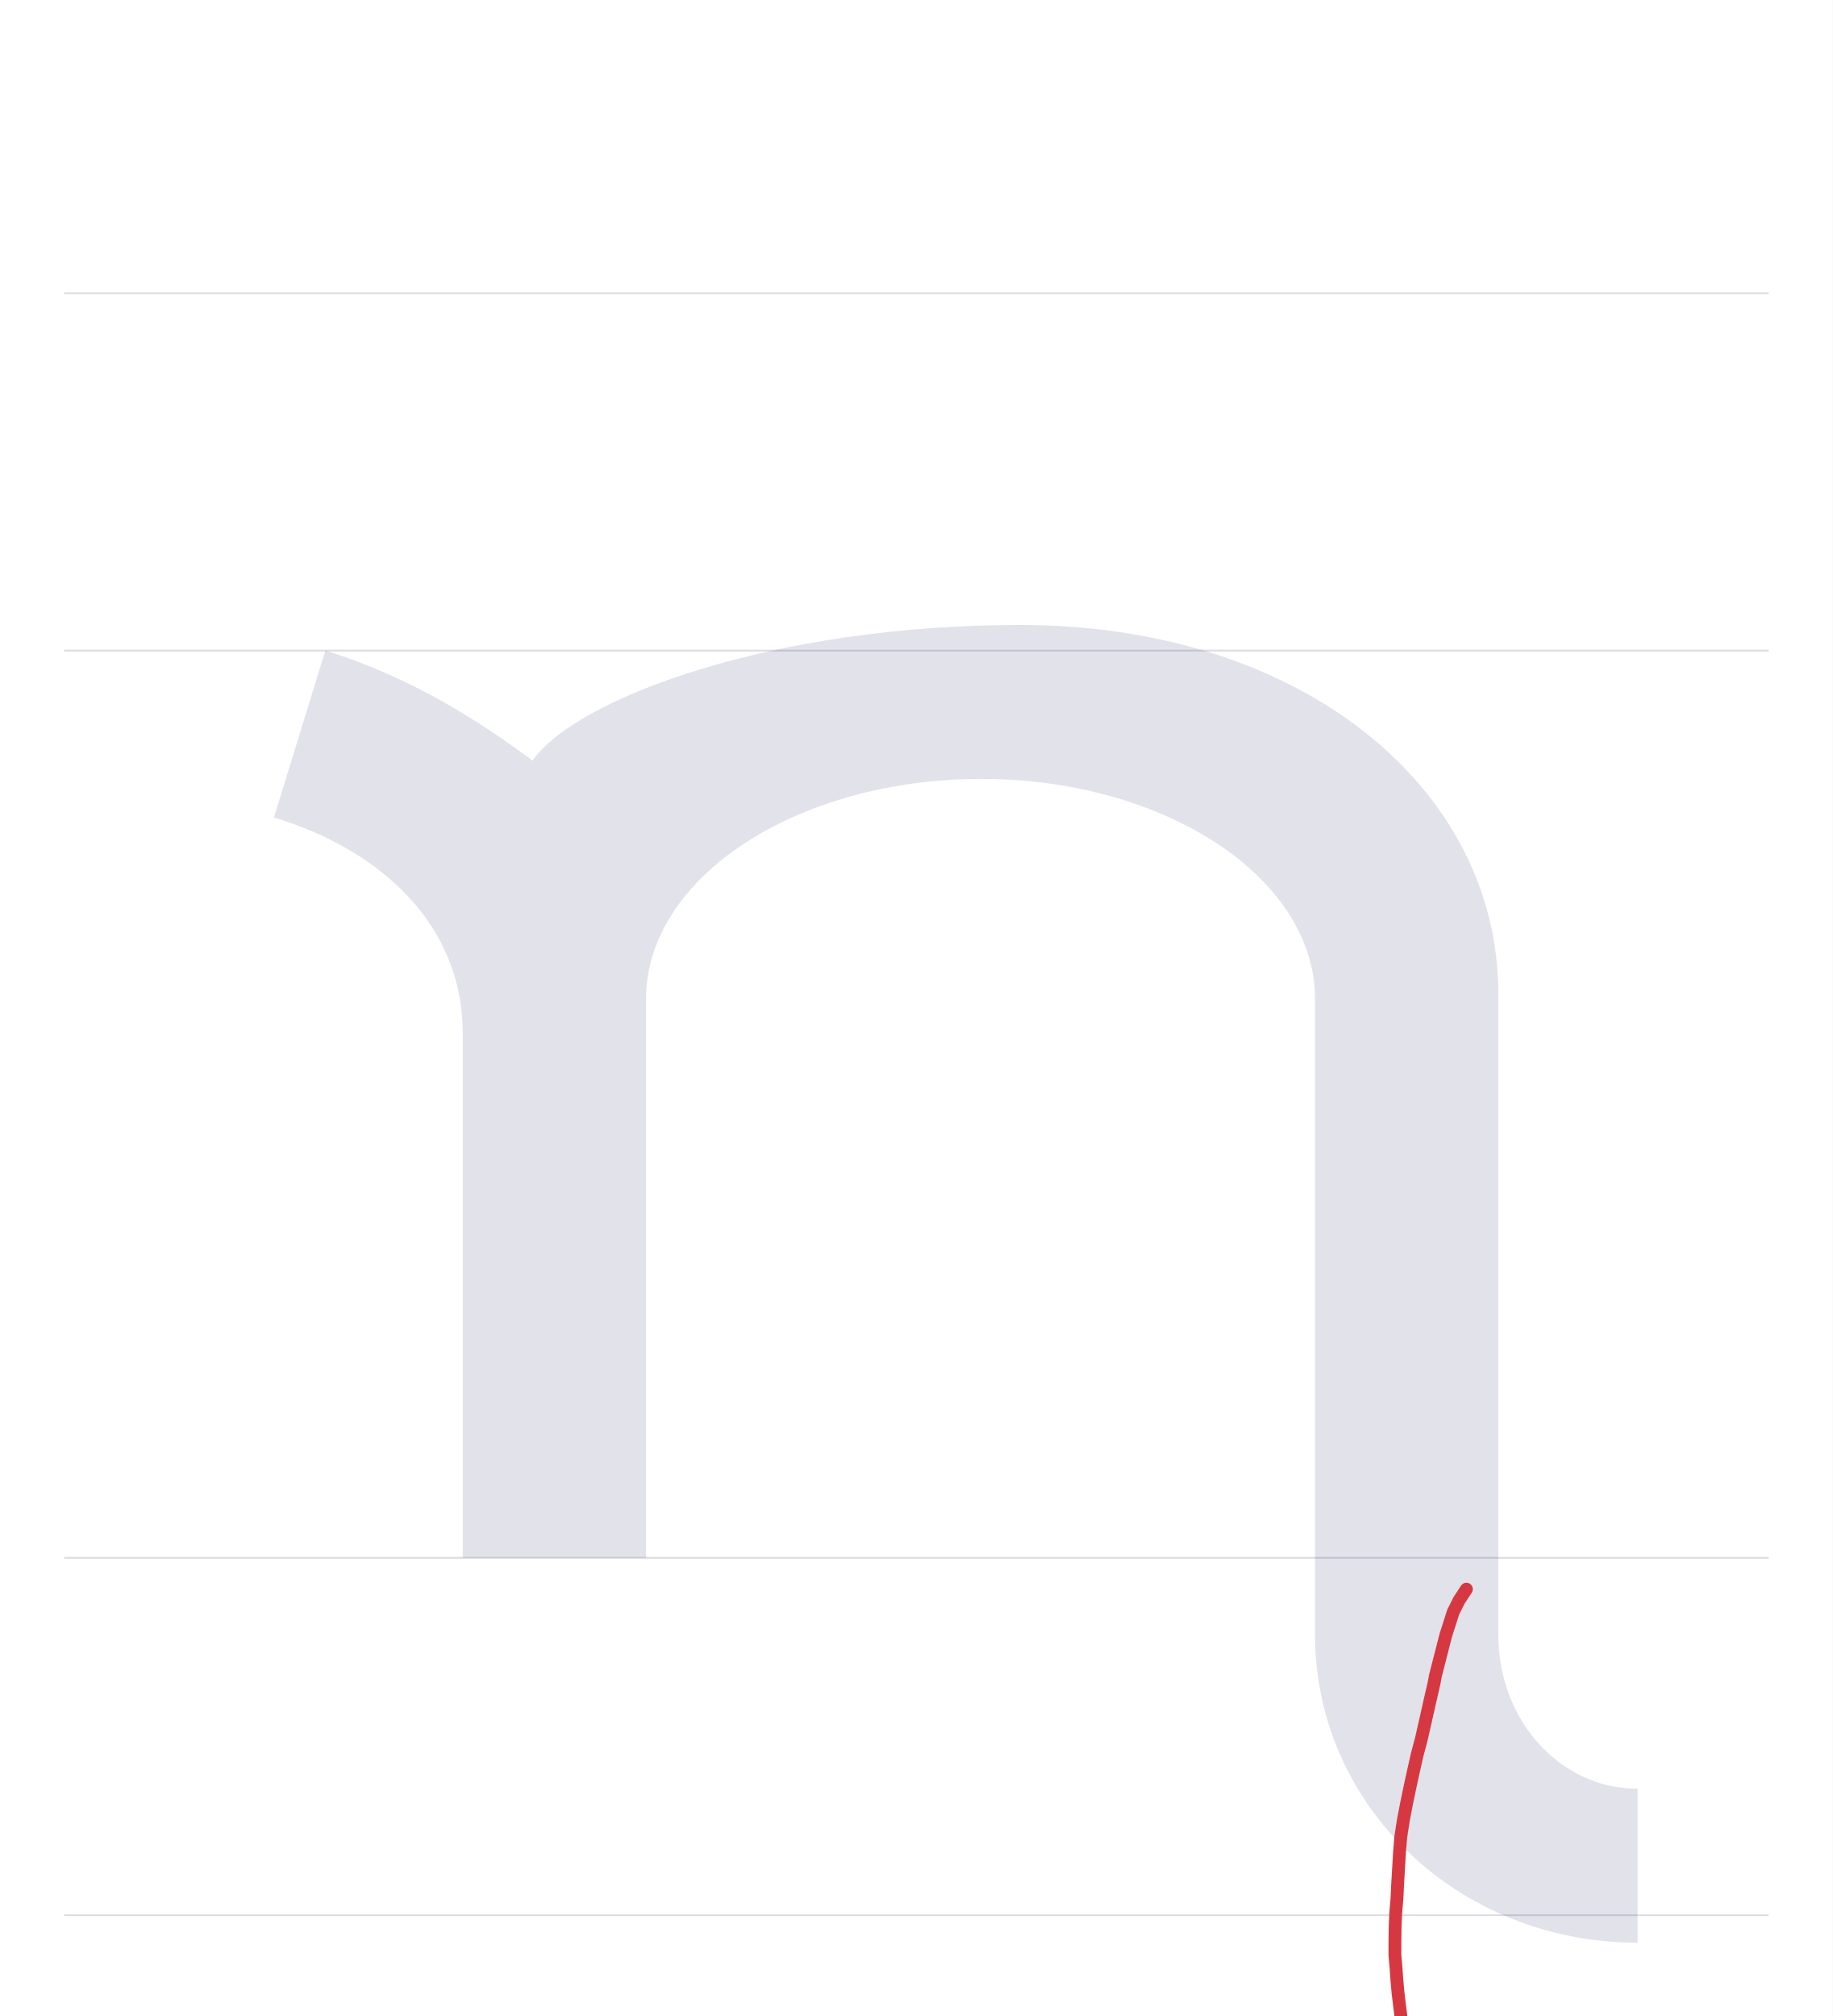
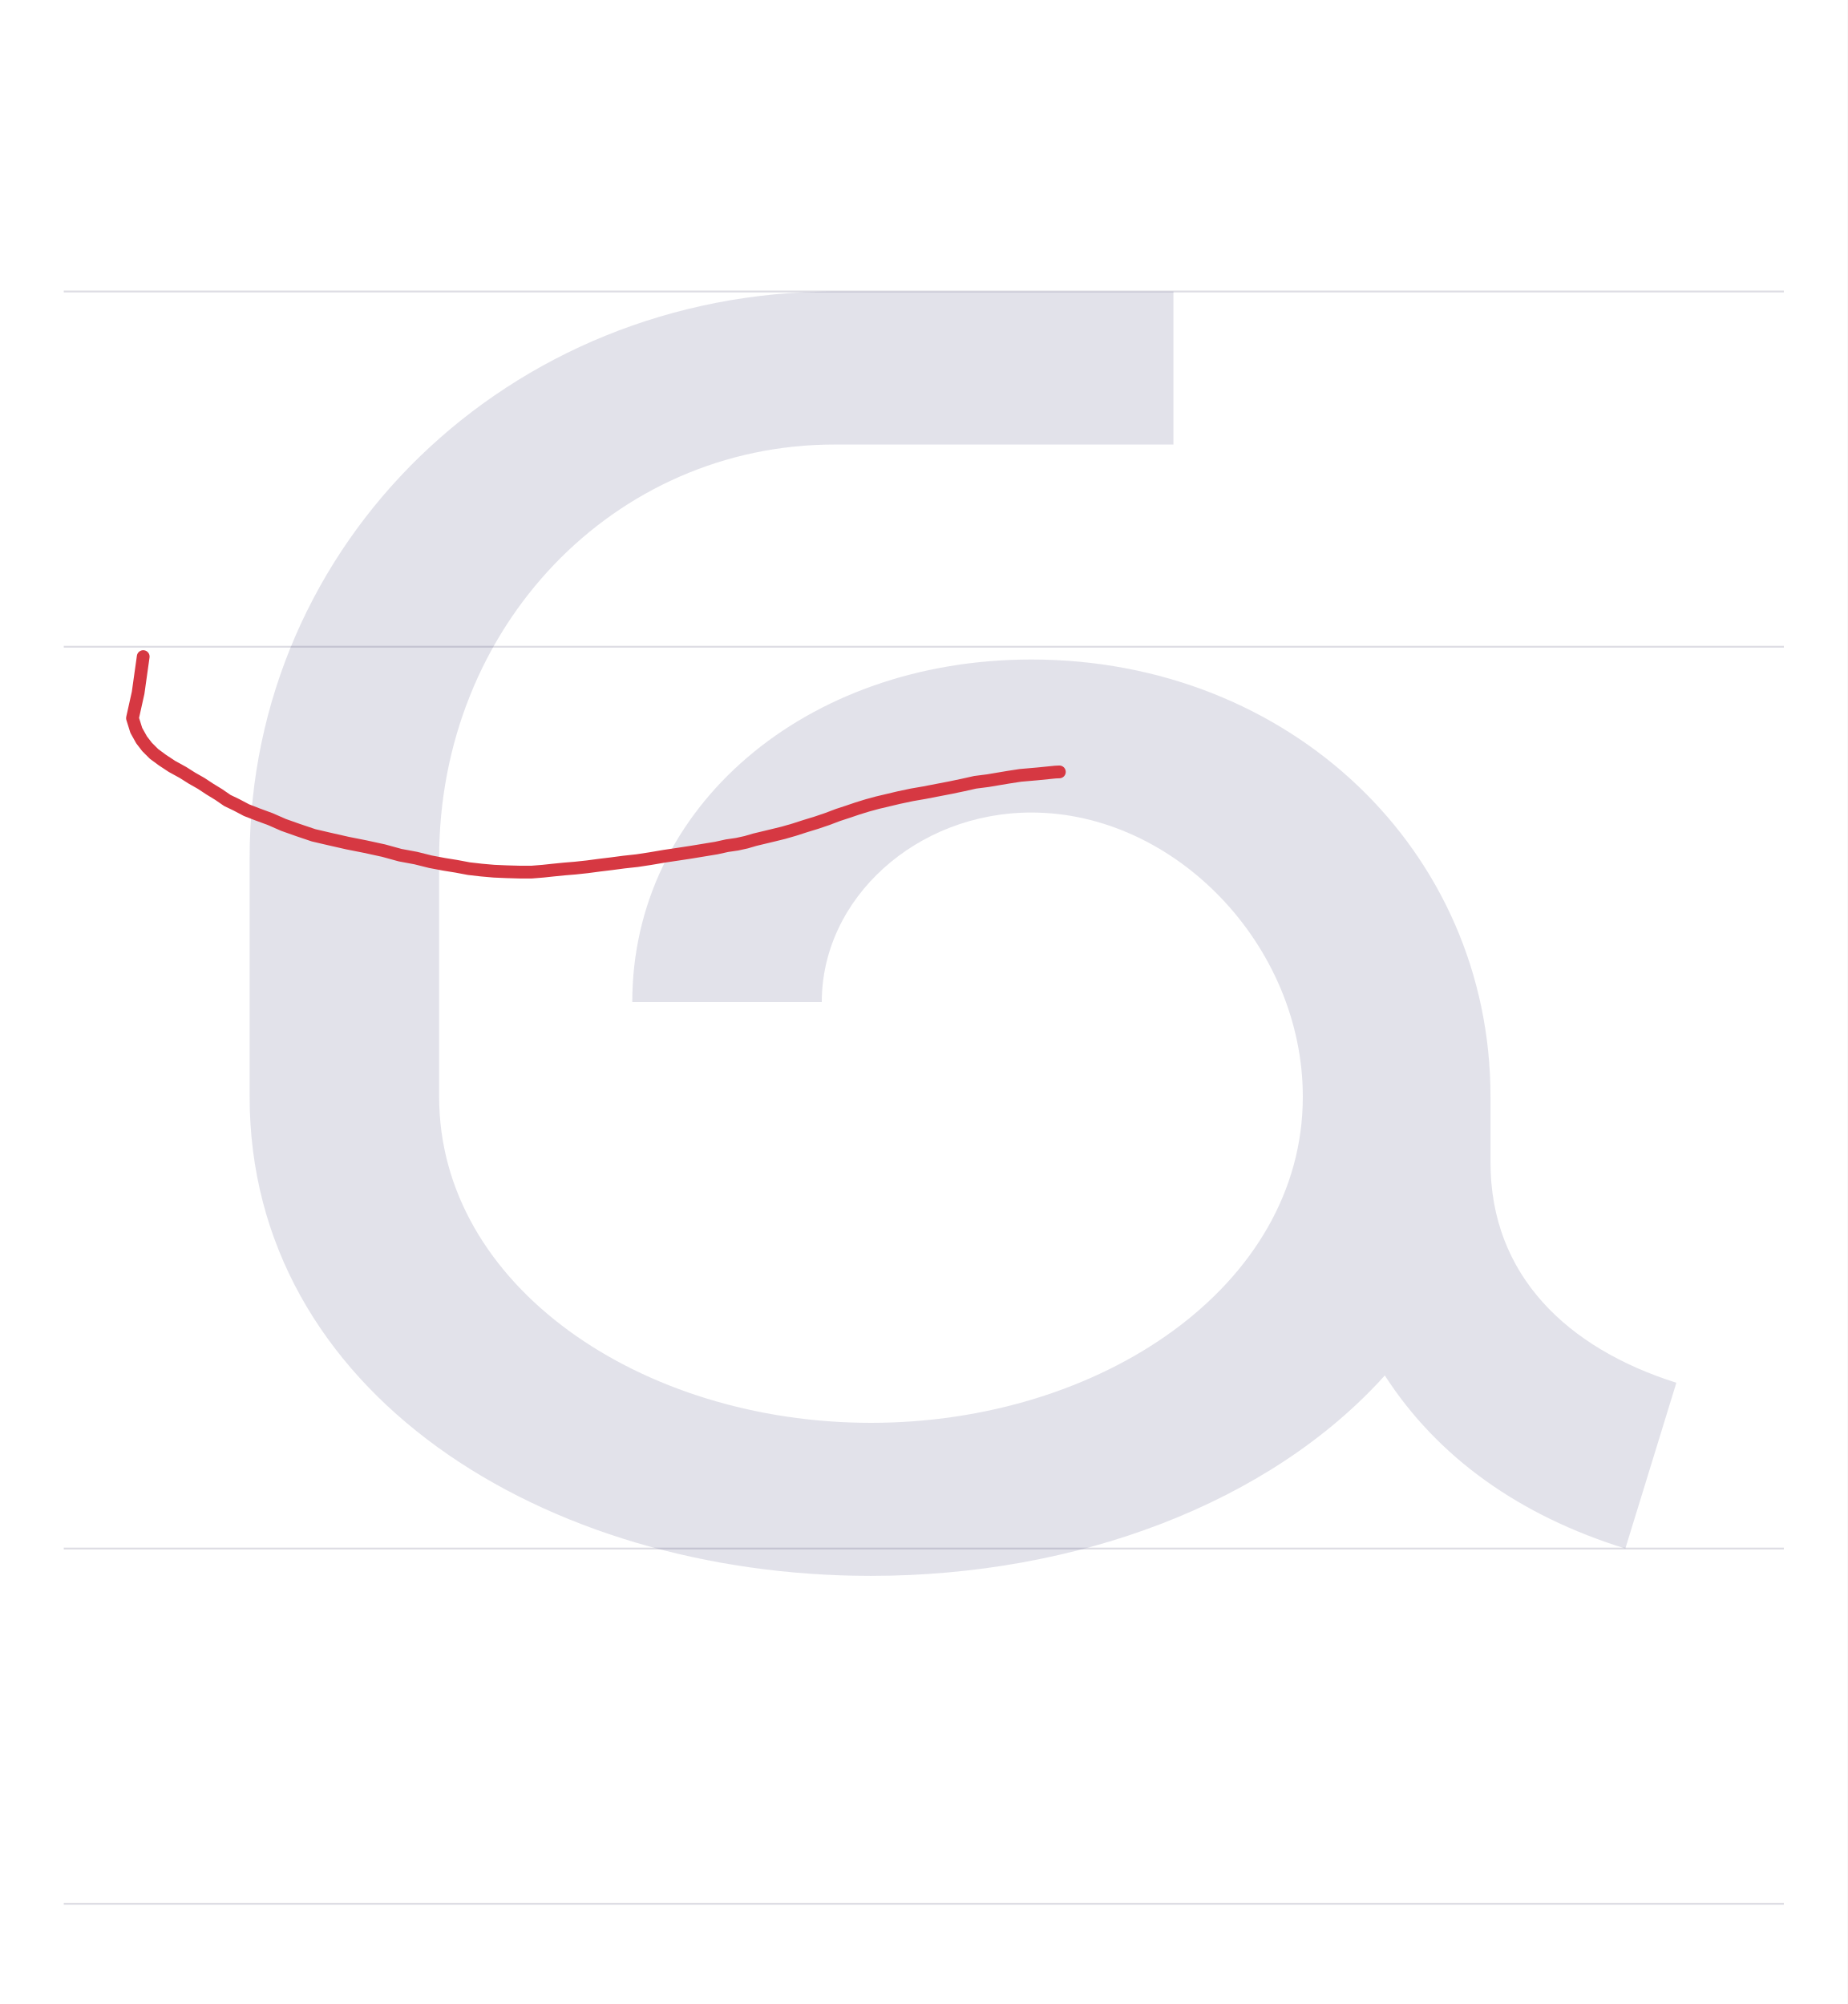
- <svg xmlns="http://www.w3.org/2000/svg" viewBox="0 0 1000 1100">
+ <svg xmlns="http://www.w3.org/2000/svg" viewBox="0 0 1014 1100">
  <rect width="100%" height="100%" fill="white" />
-   <path d="M35 850H965" stroke="#dedde4" fill="none" />
-   <path d="M35 355H965" stroke="#dedde4" fill="none" />
-   <path d="M35 160H965" stroke="#dedde4" fill="none" />
-   <path d="M35 1045H965" stroke="#dedde4" fill="none" />
-   <path d="M108 0H208V305C208 371 290 425 391 425C491 425 573 371 573 305V-42C573 -135 651 -210 749 -210V-126C707 -126 673 -89 673 -42V308C673 419 567 509 412 509C277 509 170 469 146 435C118 456 79 481 33 495L5 404C64 386 108 345 108 286Z" fill="#08084d" opacity=".12" transform="translate(144.5 850) scale(1 -1)" />
-   <path d="M800.1,867.1L796.1,873.2L792.9,879.6L788.9,892.1L783.2,914.3L782.4,918.6L780.1,928.6L777.8,938.8L775.6,948.5L773.2,957.6L771.1,966.9L769.2,975.6L767.4,984.3L765.7,993.2L764.3,1002.2L763.6,1010.6L763.1,1019.3L762.6,1027.6L762.2,1036.1L761.5,1044.3L761.2,1052.1L761.1,1059.4L761.1,1066.8L761.7,1073.7L762.2,1080.8L762.8,1087.4L763.5,1093.3L764.3,1099.6L765.1,1105.8L766.3,1111.5L767.1,1117.2L768.2,1122.9L769.6,1128.6L770.8,1133.7L772.6,1138.9L774.3,1143.8L776.5,1148.5L778.9,1152.8L781.5,1156.8L784.4,1160.3L788.2,1163.9L792.1,1167.1L796.2,1170.7L799.9,1173.6L803.9,1175.8L807.8,1177.6L811.4,1179.3L815.3,1180.1L819.4,1180.7L824,1181L829.6,1180.7L835.6,1179.9L842.1,1178.5L848.3,1176.9L854.2,1175L859.4,1173.1L864.2,1171.5L868.3,1169.6L871.8,1167.6L875.4,1166L878.9,1164.2L884.2,1160.8L888.2,1158.9L894.7,1155.7L900,1153.3L911.5,1148.3L914.7,1147.4L919.4,1146L921.7,1145.7L923.3,1145.7L925.6,1145.7" fill="none" stroke="#d63842" stroke-width="7" stroke-linecap="round" stroke-linejoin="round" />
+   <path d="M35 850H979" stroke="#dedde4" fill="none" />
+   <path d="M35 355H979" stroke="#dedde4" fill="none" />
+   <path d="M35 160H979" stroke="#dedde4" fill="none" />
+   <path d="M35 1045H979" stroke="#dedde4" fill="none" />
+   <path d="M141 248V379C141 506 237 606 358 606H544V690H358C179 690 37 552 37 379V248C37 86 198 -15 378 -15C491 -15 597 25 660 95C689 50 734 18 792 0L820 91C760 110 718 150 718 212V248C718 383 608 488 466 488C342 488 247 407 247 300H351C351 357 403 404 466 404C545 404 615 331 615 248C615 144 504 69 378 69C252 69 141 144 141 248Z" fill="#08084d" opacity=".12" transform="translate(100.0 850) scale(1 -1)" />
+   <path d="M581.4,423.7L579.1,423.8L569.2,424.8L560,425.6L553.5,426.6L542.2,428.5L535.2,429.4L528.5,430.9L521.8,432.3L507.3,435.1L500.4,436.3L493.3,437.8L487.4,439.2L481.5,440.6L476,442.1L470.5,443.8L465.5,445.5L460,447.3L453.9,449.6L448,451.6L442.1,453.4L435.9,455.4L430,457.1L424.3,458.5L419.3,459.7L414.3,460.9L409.5,462.3L404.5,463.4L399,464.2L393.1,465.5L386.4,466.6L379.1,467.8L371.9,468.9L364.5,470L356.9,471.3L349.7,472.4L342.4,473.2L335.6,474.1L329,474.9L322.2,475.8L315.7,476.5L309.6,477L303.6,477.6L298,478.2L291.8,478.7L285.2,478.7L278.1,478.5L271.1,478.2L264.3,477.6L257.3,476.8L250.4,475.5L243.6,474.4L236.2,473L228.2,471L219.6,469.4L210.5,466.9L200.4,464.7L190.8,462.8L181.1,460.6L172.1,458.5L163.5,455.6L155.6,452.8L148.3,449.6L141.5,447.1L135.3,444.7L129.8,441.8L124.8,439.4L120,436.1L115.1,433.1L110.4,430L105.3,427.1L100.4,424L94.4,420.7L89.1,417.2L84.5,413.8L80.7,410L77.7,406.1L74.8,400.9L72.7,394.2L75.8,380.3L78.6,360.4" fill="none" stroke="#d63842" stroke-width="7" stroke-linecap="round" stroke-linejoin="round" />
</svg>
